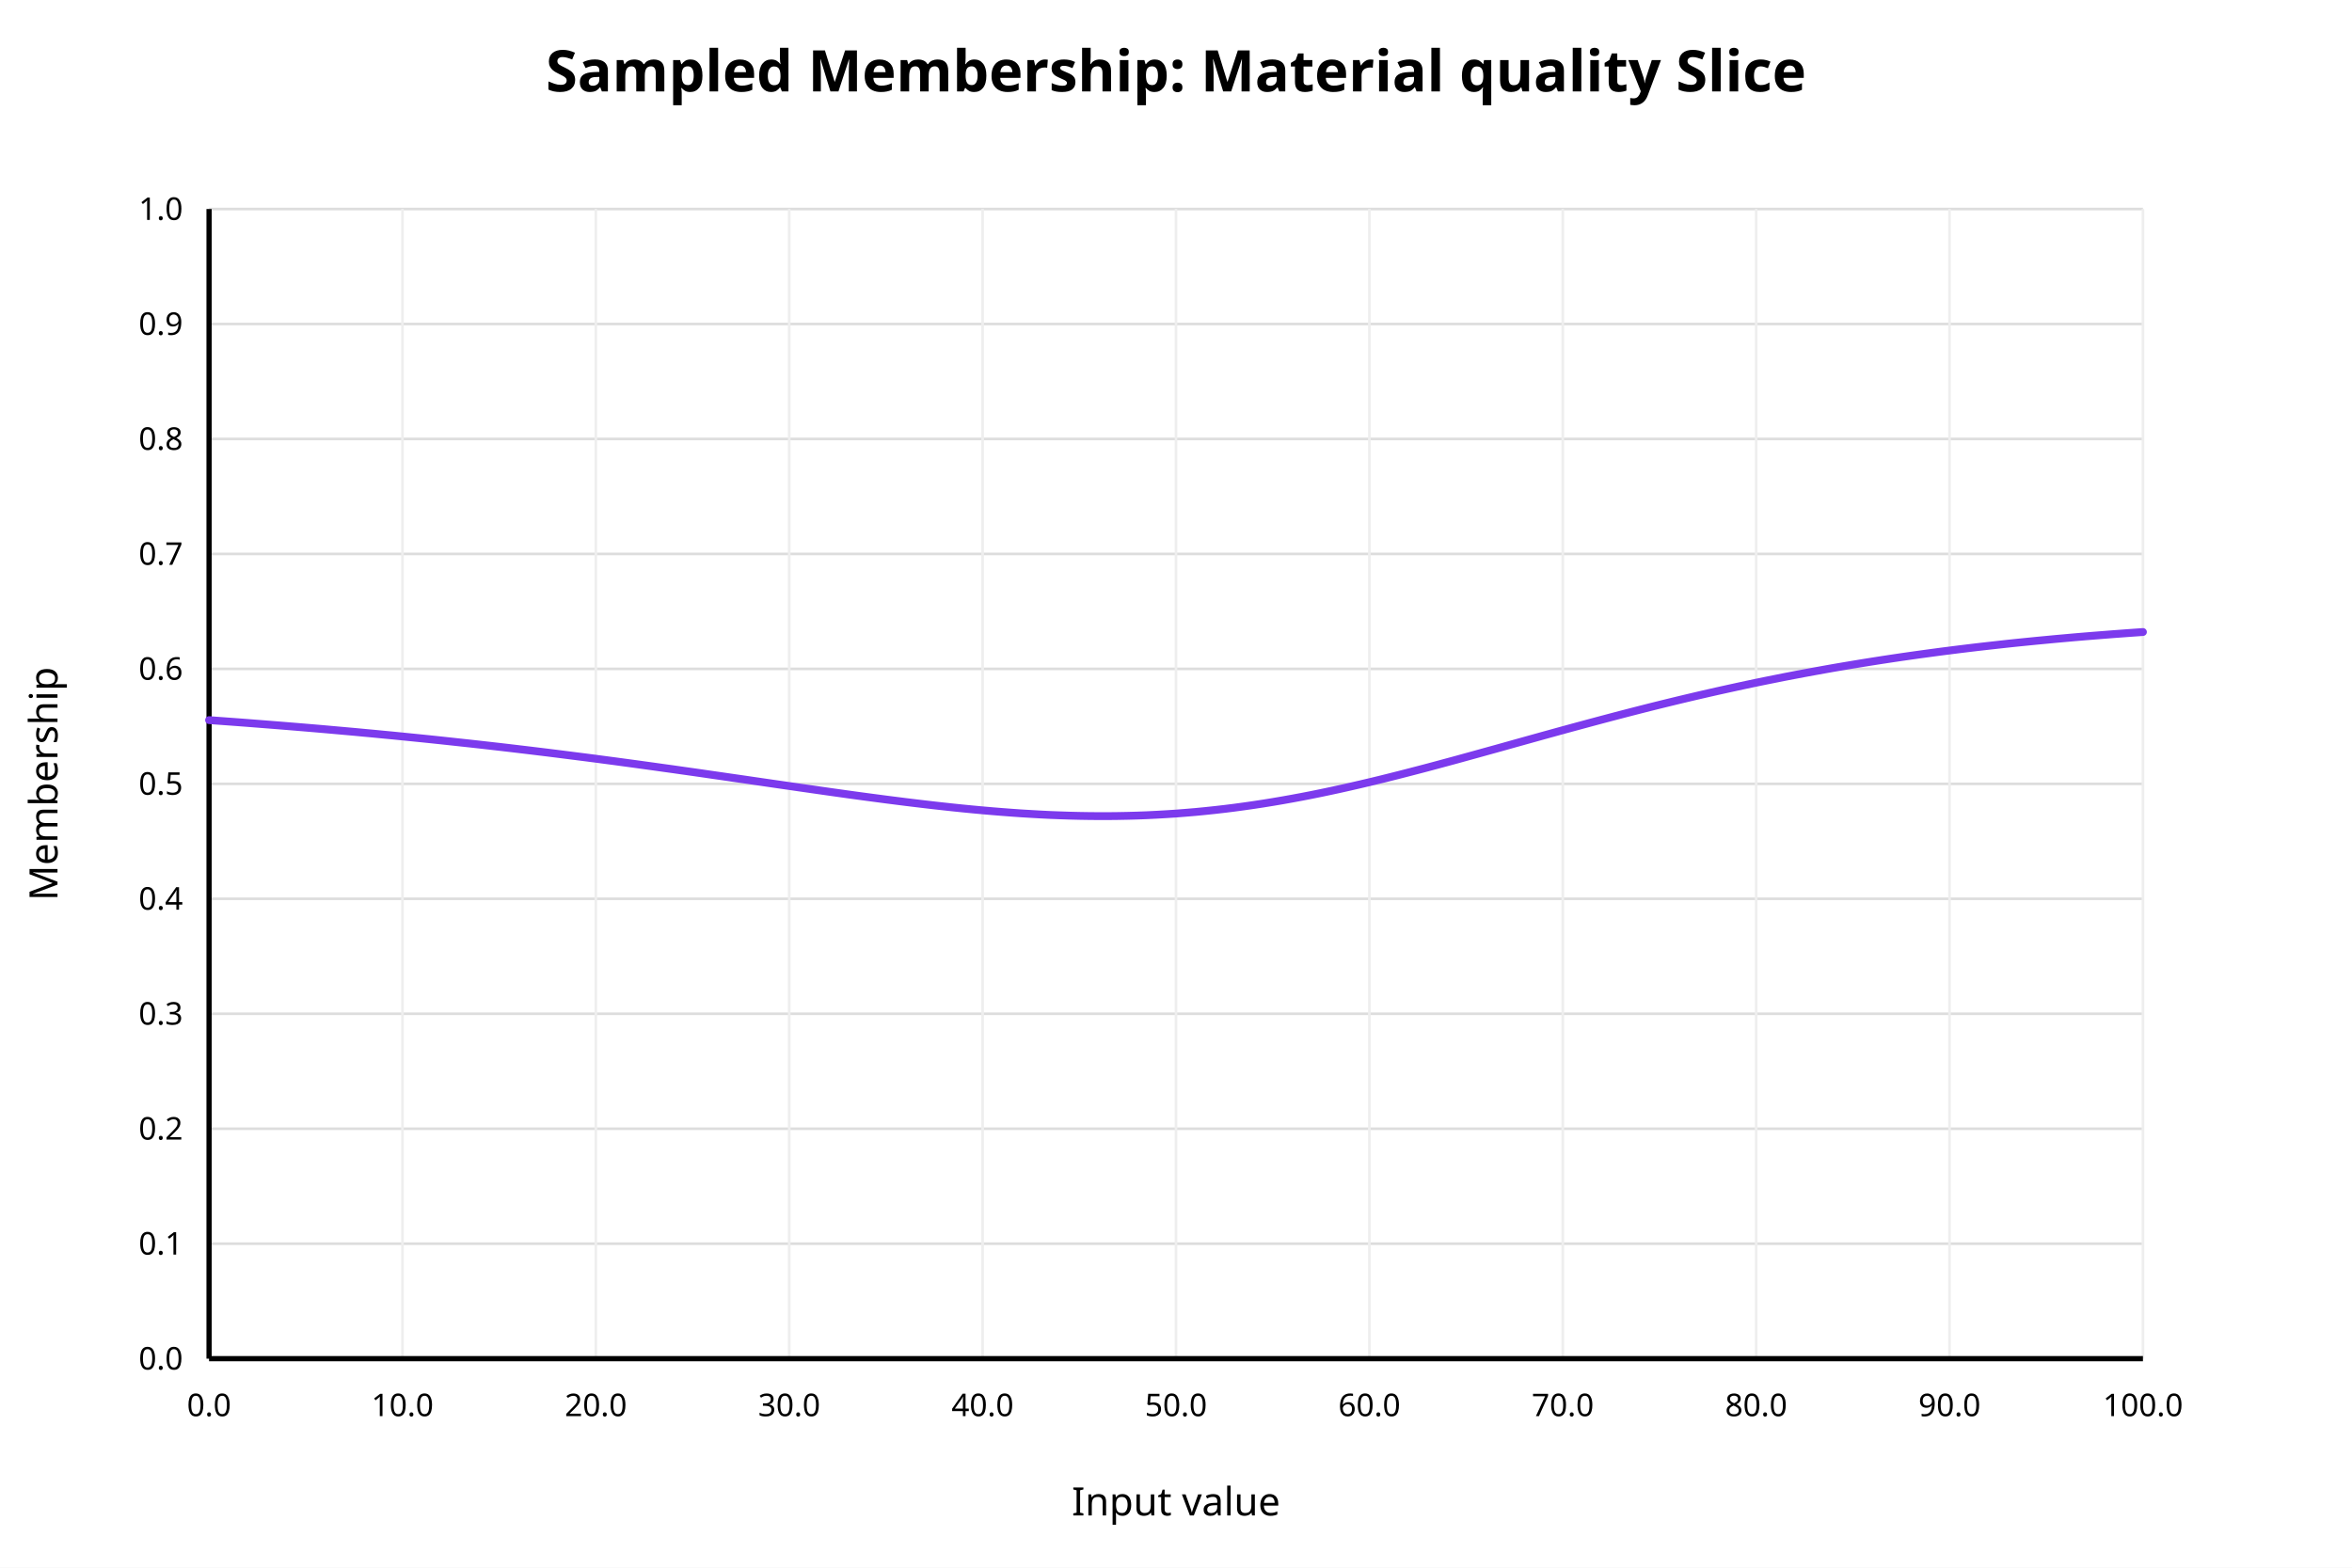
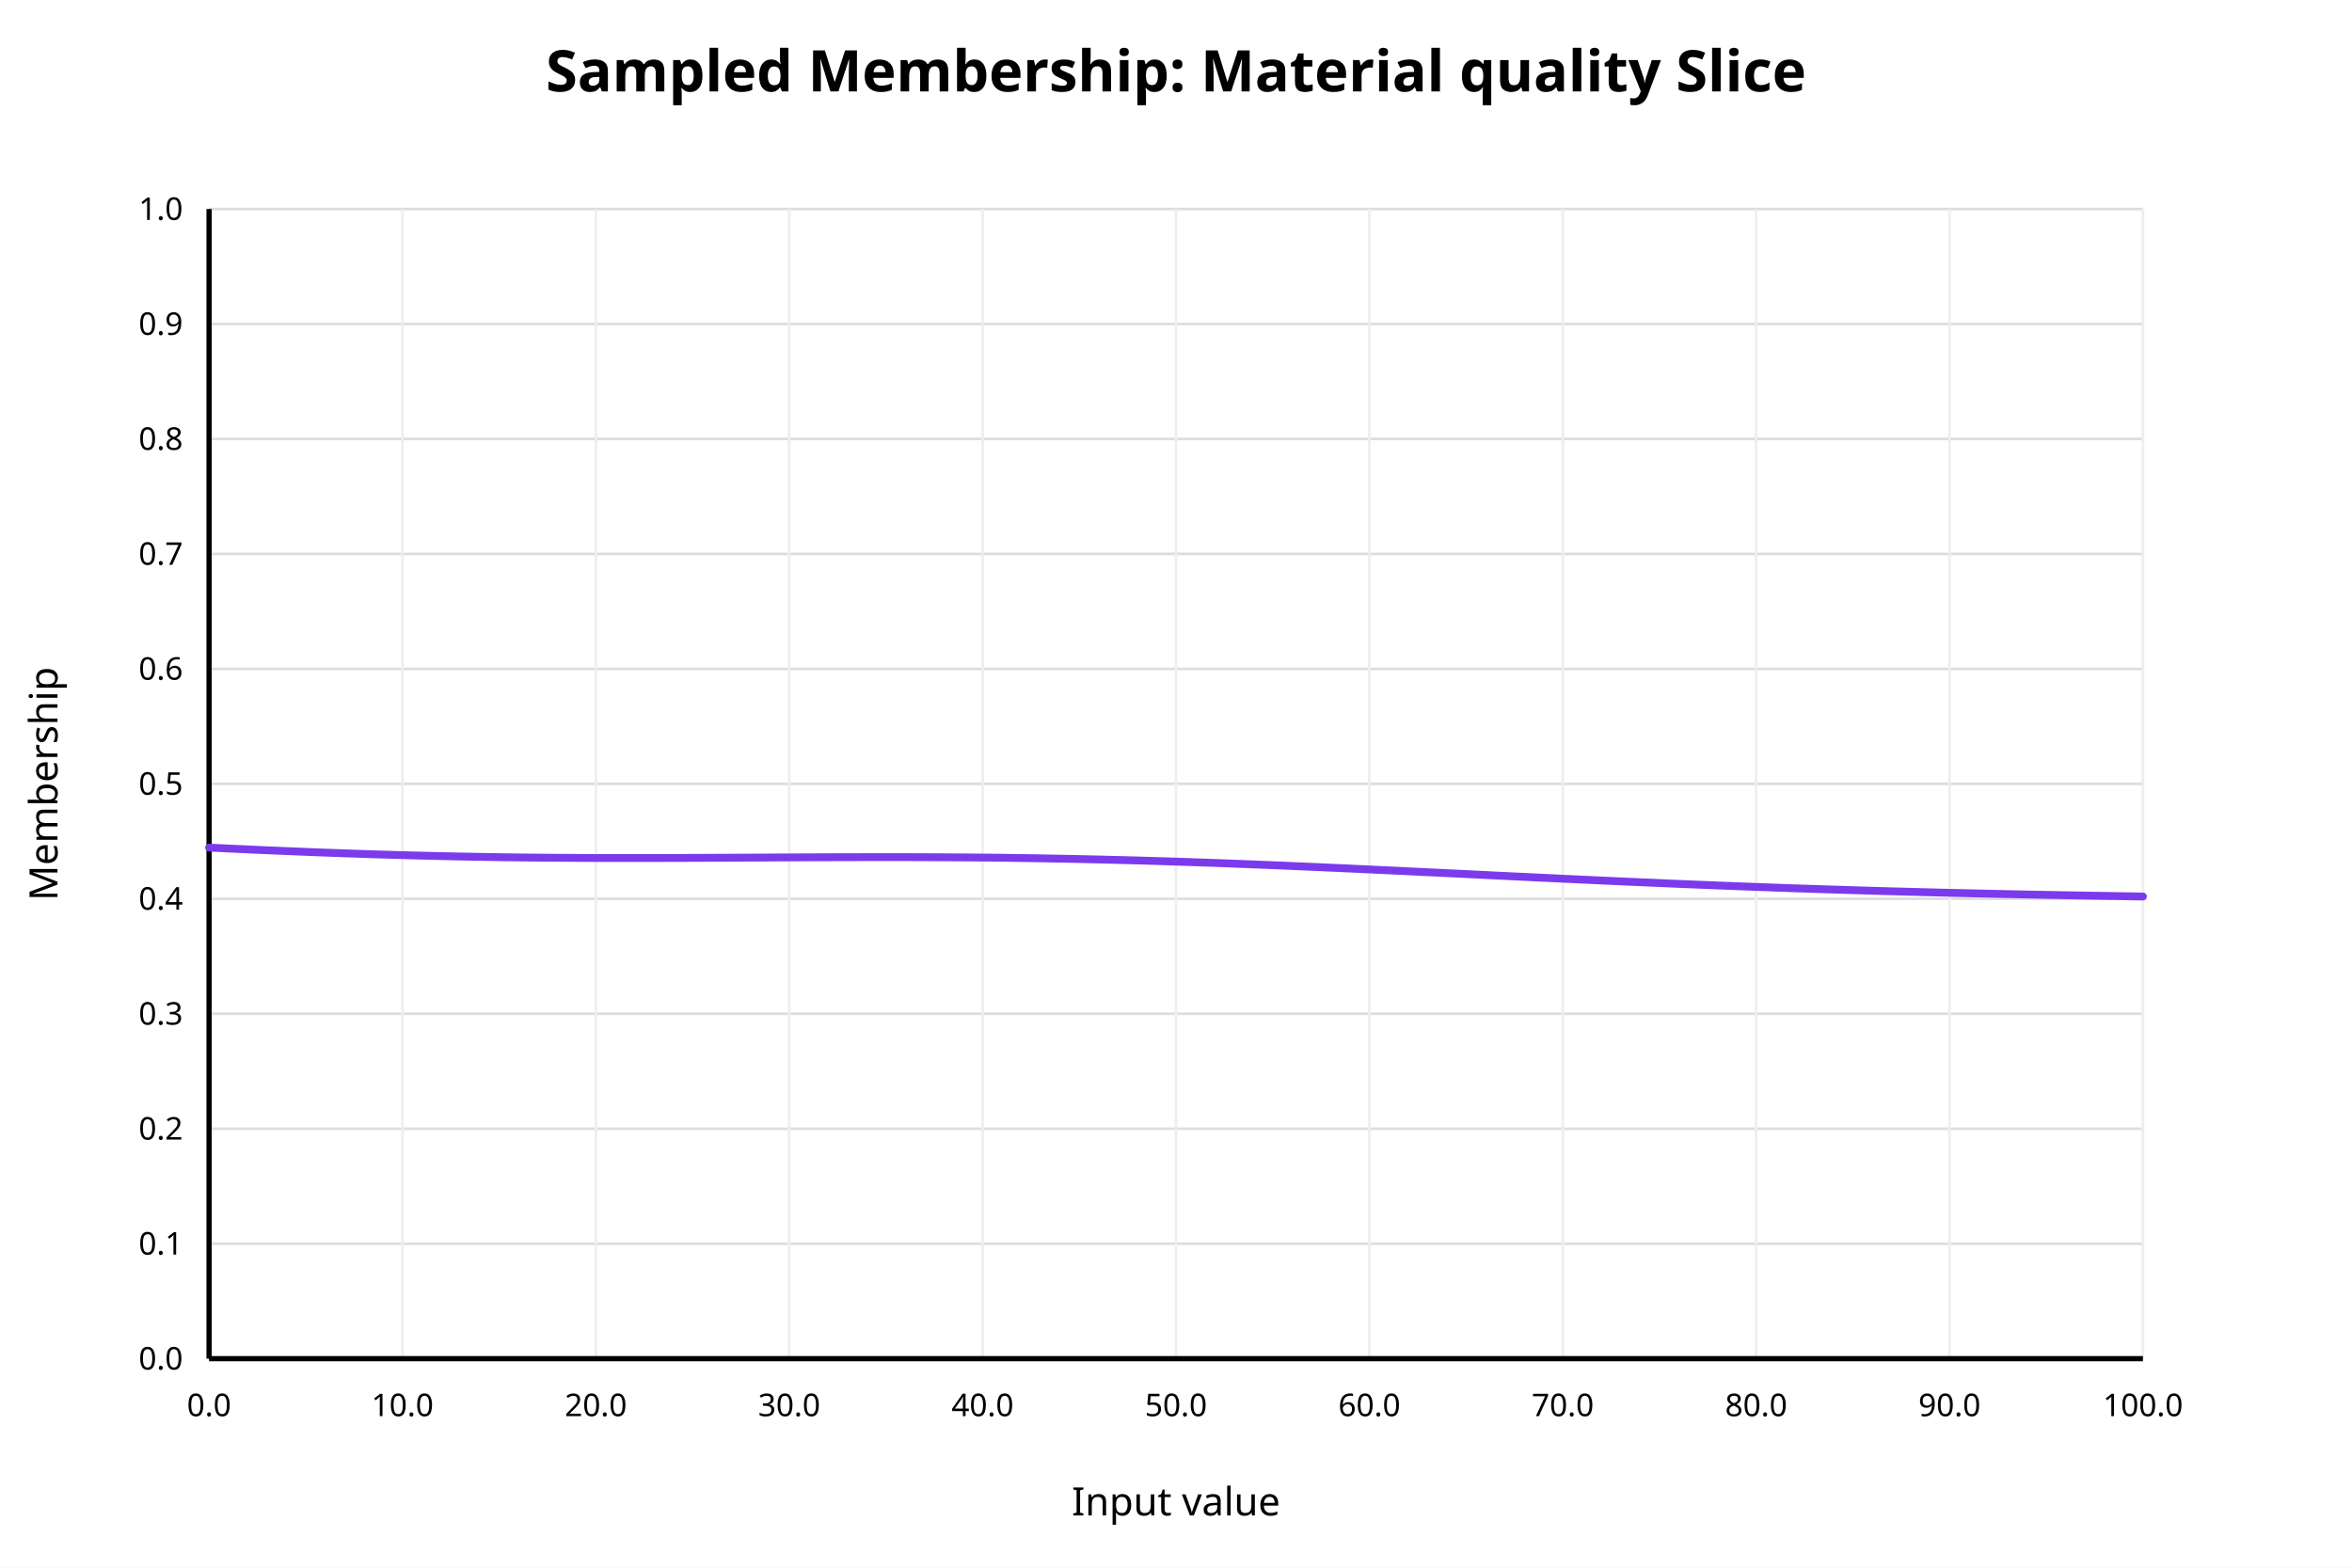
<svg xmlns="http://www.w3.org/2000/svg" width="900" height="600" viewBox="0 0 900 600">
  <rect x="0" y="0" width="900" height="600" fill="white" />
  <text x="450" y="35" text-anchor="middle" font-family="sans-serif" font-size="22" font-weight="bold" fill="black">Sampled Membership: Material quality Slice</text>
  <line x1="80" y1="520.00" x2="820" y2="520.00" stroke="#dddddd" stroke-width="1" />
  <text x="70" y="520.00" text-anchor="end" dominant-baseline="middle" font-family="sans-serif" font-size="12" fill="black">0.0</text>
  <line x1="80" y1="476.00" x2="820" y2="476.00" stroke="#dddddd" stroke-width="1" />
  <text x="70" y="476.00" text-anchor="end" dominant-baseline="middle" font-family="sans-serif" font-size="12" fill="black">0.1</text>
  <line x1="80" y1="432.00" x2="820" y2="432.00" stroke="#dddddd" stroke-width="1" />
  <text x="70" y="432.00" text-anchor="end" dominant-baseline="middle" font-family="sans-serif" font-size="12" fill="black">0.2</text>
  <line x1="80" y1="388.00" x2="820" y2="388.00" stroke="#dddddd" stroke-width="1" />
  <text x="70" y="388.00" text-anchor="end" dominant-baseline="middle" font-family="sans-serif" font-size="12" fill="black">0.3</text>
  <line x1="80" y1="344.00" x2="820" y2="344.00" stroke="#dddddd" stroke-width="1" />
  <text x="70" y="344.00" text-anchor="end" dominant-baseline="middle" font-family="sans-serif" font-size="12" fill="black">0.4</text>
  <line x1="80" y1="300.00" x2="820" y2="300.00" stroke="#dddddd" stroke-width="1" />
  <text x="70" y="300.00" text-anchor="end" dominant-baseline="middle" font-family="sans-serif" font-size="12" fill="black">0.5</text>
  <line x1="80" y1="256.00" x2="820" y2="256.00" stroke="#dddddd" stroke-width="1" />
  <text x="70" y="256.00" text-anchor="end" dominant-baseline="middle" font-family="sans-serif" font-size="12" fill="black">0.6</text>
  <line x1="80" y1="212.00" x2="820" y2="212.00" stroke="#dddddd" stroke-width="1" />
  <text x="70" y="212.00" text-anchor="end" dominant-baseline="middle" font-family="sans-serif" font-size="12" fill="black">0.7</text>
  <line x1="80" y1="168.00" x2="820" y2="168.00" stroke="#dddddd" stroke-width="1" />
  <text x="70" y="168.00" text-anchor="end" dominant-baseline="middle" font-family="sans-serif" font-size="12" fill="black">0.8</text>
  <line x1="80" y1="124.00" x2="820" y2="124.00" stroke="#dddddd" stroke-width="1" />
  <text x="70" y="124.00" text-anchor="end" dominant-baseline="middle" font-family="sans-serif" font-size="12" fill="black">0.9</text>
  <line x1="80" y1="80.00" x2="820" y2="80.00" stroke="#dddddd" stroke-width="1" />
  <text x="70" y="80.00" text-anchor="end" dominant-baseline="middle" font-family="sans-serif" font-size="12" fill="black">1.0</text>
  <line x1="80.00" y1="80" x2="80.00" y2="520" stroke="#eeeeee" stroke-width="1" />
  <text x="80.00" y="542" text-anchor="middle" font-family="sans-serif" font-size="12" fill="black">0.0</text>
  <line x1="154.00" y1="80" x2="154.00" y2="520" stroke="#eeeeee" stroke-width="1" />
  <text x="154.00" y="542" text-anchor="middle" font-family="sans-serif" font-size="12" fill="black">10.0</text>
  <line x1="228.00" y1="80" x2="228.00" y2="520" stroke="#eeeeee" stroke-width="1" />
  <text x="228.00" y="542" text-anchor="middle" font-family="sans-serif" font-size="12" fill="black">20.0</text>
  <line x1="302.00" y1="80" x2="302.00" y2="520" stroke="#eeeeee" stroke-width="1" />
  <text x="302.00" y="542" text-anchor="middle" font-family="sans-serif" font-size="12" fill="black">30.0</text>
  <line x1="376.00" y1="80" x2="376.00" y2="520" stroke="#eeeeee" stroke-width="1" />
  <text x="376.00" y="542" text-anchor="middle" font-family="sans-serif" font-size="12" fill="black">40.0</text>
  <line x1="450.00" y1="80" x2="450.00" y2="520" stroke="#eeeeee" stroke-width="1" />
  <text x="450.00" y="542" text-anchor="middle" font-family="sans-serif" font-size="12" fill="black">50.0</text>
  <line x1="524.00" y1="80" x2="524.00" y2="520" stroke="#eeeeee" stroke-width="1" />
  <text x="524.00" y="542" text-anchor="middle" font-family="sans-serif" font-size="12" fill="black">60.0</text>
  <line x1="598.00" y1="80" x2="598.00" y2="520" stroke="#eeeeee" stroke-width="1" />
  <text x="598.00" y="542" text-anchor="middle" font-family="sans-serif" font-size="12" fill="black">70.0</text>
  <line x1="672.00" y1="80" x2="672.00" y2="520" stroke="#eeeeee" stroke-width="1" />
  <text x="672.00" y="542" text-anchor="middle" font-family="sans-serif" font-size="12" fill="black">80.0</text>
  <line x1="746.00" y1="80" x2="746.00" y2="520" stroke="#eeeeee" stroke-width="1" />
  <text x="746.00" y="542" text-anchor="middle" font-family="sans-serif" font-size="12" fill="black">90.0</text>
  <line x1="820.00" y1="80" x2="820.00" y2="520" stroke="#eeeeee" stroke-width="1" />
  <text x="820.00" y="542" text-anchor="middle" font-family="sans-serif" font-size="12" fill="black">100.0</text>
  <line x1="80" y1="520" x2="820" y2="520" stroke="black" stroke-width="2" />
  <line x1="80" y1="80" x2="80" y2="520" stroke="black" stroke-width="2" />
  <text x="450" y="580" text-anchor="middle" font-family="sans-serif" font-size="15" fill="black">Input value</text>
  <text x="22" y="300" text-anchor="middle" font-family="sans-serif" font-size="15" fill="black" transform="rotate(-90 22 300)">Membership</text>
-   <polyline fill="none" stroke="#7c3aed" stroke-width="3" stroke-linejoin="round" stroke-linecap="round" points="80.00,275.61 83.70,275.88 87.40,276.15 91.10,276.42 94.80,276.70 98.50,276.99 102.20,277.28 105.90,277.57 109.60,277.87 113.30,278.17 117.00,278.48 120.70,278.79 124.40,279.11 128.10,279.44 131.80,279.77 135.50,280.10 139.20,280.45 142.90,280.79 146.60,281.15 150.30,281.50 154.00,281.87 157.70,282.24 161.40,282.61 165.10,282.99 168.80,283.38 172.50,283.78 176.20,284.18 179.90,284.58 183.60,284.99 187.30,285.41 191.00,285.83 194.70,286.26 198.40,286.70 202.10,287.14 205.80,287.59 209.50,288.04 213.20,288.50 216.90,288.97 220.60,289.44 224.30,289.91 228.00,290.39 231.70,290.88 235.40,291.37 239.10,291.87 242.80,292.37 246.50,292.88 250.20,293.39 253.90,293.91 257.60,294.42 261.30,294.95 265.00,295.47 268.70,296.00 272.40,296.54 276.10,297.07 279.80,297.61 283.50,298.14 287.20,298.68 290.90,299.22 294.60,299.76 298.30,300.30 302.00,300.83 305.70,301.37 309.40,301.90 313.10,302.43 316.80,302.96 320.50,303.48 324.20,304.00 327.90,304.51 331.60,305.01 335.30,305.50 339.00,305.99 342.70,306.46 346.40,306.93 350.10,307.38 353.80,307.82 357.50,308.25 361.20,308.66 364.90,309.06 368.60,309.44 372.30,309.80 376.00,310.14 379.70,310.46 383.40,310.76 387.10,311.04 390.80,311.30 394.50,311.52 398.20,311.73 401.90,311.91 405.60,312.05 409.30,312.17 413.00,312.26 416.70,312.32 420.40,312.35 424.10,312.35 427.80,312.31 431.50,312.24 435.20,312.14 438.90,312.00 442.60,311.82 446.30,311.61 450.00,311.37 453.70,311.08 457.40,310.77 461.10,310.41 464.80,310.02 468.50,309.60 472.20,309.14 475.90,308.64 479.60,308.11 483.30,307.55 487.00,306.95 490.70,306.32 494.40,305.66 498.10,304.97 501.80,304.25 505.50,303.50 509.20,302.72 512.90,301.92 516.60,301.09 520.30,300.24 524.00,299.37 527.70,298.48 531.40,297.56 535.10,296.63 538.80,295.68 542.50,294.72 546.20,293.75 549.90,292.76 553.60,291.76 557.30,290.76 561.00,289.74 564.70,288.72 568.40,287.69 572.10,286.67 575.80,285.64 579.50,284.60 583.20,283.57 586.90,282.54 590.60,281.51 594.30,280.49 598.00,279.47 601.70,278.46 605.40,277.46 609.10,276.46 612.80,275.47 616.50,274.49 620.20,273.52 623.90,272.56 627.60,271.61 631.30,270.67 635.00,269.75 638.70,268.84 642.40,267.94 646.10,267.06 649.80,266.19 653.50,265.34 657.20,264.50 660.90,263.68 664.60,262.87 668.30,262.07 672.00,261.29 675.70,260.53 679.40,259.79 683.10,259.05 686.80,258.34 690.50,257.64 694.20,256.96 697.90,256.29 701.60,255.63 705.30,255.00 709.00,254.38 712.70,253.77 716.40,253.18 720.10,252.60 723.80,252.04 727.50,251.49 731.20,250.96 734.90,250.44 738.60,249.94 742.30,249.44 746.00,248.97 749.70,248.50 753.40,248.05 757.10,247.61 760.80,247.19 764.50,246.78 768.20,246.37 771.90,245.98 775.60,245.61 779.30,245.24 783.00,244.89 786.70,244.54 790.40,244.21 794.10,243.88 797.80,243.57 801.50,243.27 805.20,242.98 808.90,242.69 812.60,242.42 816.30,242.15 820.00,241.89" />
+   <polyline fill="none" stroke="#7c3aed" stroke-width="3" stroke-linejoin="round" stroke-linecap="round" points="80.00,324.40 83.70,324.57 87.40,324.75 91.10,324.92 94.80,325.09 98.50,325.26 102.20,325.42 105.90,325.58 109.60,325.73 113.30,325.88 117.00,326.03 120.70,326.18 124.40,326.32 128.10,326.45 131.80,326.59 135.50,326.71 139.20,326.84 142.90,326.96 146.60,327.07 150.30,327.18 154.00,327.28 157.70,327.38 161.40,327.48 165.10,327.57 168.80,327.65 172.50,327.73 176.20,327.81 179.90,327.88 183.60,327.94 187.30,328.01 191.00,328.06 194.70,328.11 198.40,328.16 202.10,328.20 205.80,328.24 209.50,328.27 213.20,328.30 216.90,328.32 220.60,328.34 224.30,328.36 228.00,328.37 231.70,328.38 235.40,328.39 239.10,328.39 242.80,328.39 246.50,328.39 250.20,328.38 253.90,328.37 257.60,328.36 261.30,328.35 265.00,328.34 268.70,328.32 272.40,328.30 276.10,328.29 279.80,328.27 283.50,328.25 287.20,328.23 290.90,328.21 294.60,328.19 298.30,328.17 302.00,328.15 305.70,328.13 309.40,328.12 313.10,328.10 316.80,328.09 320.50,328.07 324.20,328.06 327.90,328.06 331.60,328.05 335.30,328.05 339.00,328.04 342.70,328.05 346.40,328.05 350.10,328.06 353.80,328.07 357.50,328.09 361.20,328.10 364.90,328.13 368.60,328.15 372.30,328.18 376.00,328.21 379.70,328.25 383.40,328.29 387.10,328.34 390.80,328.39 394.50,328.44 398.20,328.50 401.90,328.57 405.60,328.63 409.30,328.70 413.00,328.78 416.70,328.86 420.40,328.94 424.10,329.03 427.80,329.13 431.50,329.22 435.20,329.32 438.90,329.43 442.60,329.54 446.30,329.65 450.00,329.77 453.70,329.89 457.40,330.01 461.10,330.14 464.80,330.27 468.50,330.41 472.20,330.55 475.90,330.69 479.60,330.83 483.30,330.98 487.00,331.13 490.70,331.28 494.40,331.44 498.10,331.60 501.80,331.76 505.50,331.92 509.20,332.09 512.90,332.25 516.60,332.42 520.30,332.59 524.00,332.76 527.70,332.94 531.40,333.11 535.10,333.28 538.80,333.46 542.50,333.64 546.20,333.82 549.90,333.99 553.60,334.17 557.30,334.35 561.00,334.53 564.70,334.71 568.40,334.89 572.10,335.07 575.80,335.25 579.50,335.43 583.20,335.60 586.90,335.78 590.60,335.96 594.30,336.13 598.00,336.31 601.70,336.48 605.40,336.65 609.10,336.82 612.80,336.99 616.50,337.16 620.20,337.33 623.90,337.49 627.60,337.65 631.30,337.81 635.00,337.97 638.70,338.13 642.40,338.29 646.10,338.44 649.80,338.59 653.50,338.74 657.20,338.89 660.90,339.03 664.60,339.17 668.30,339.31 672.00,339.45 675.70,339.58 679.40,339.72 683.10,339.85 686.80,339.98 690.50,340.10 694.20,340.22 697.90,340.34 701.60,340.46 705.30,340.58 709.00,340.69 712.70,340.80 716.40,340.91 720.10,341.02 723.80,341.12 727.50,341.22 731.20,341.32 734.90,341.42 738.60,341.51 742.30,341.61 746.00,341.70 749.70,341.79 753.40,341.87 757.10,341.96 760.80,342.04 764.50,342.12 768.20,342.20 771.90,342.27 775.60,342.35 779.30,342.42 783.00,342.49 786.70,342.56 790.40,342.63 794.10,342.69 797.80,342.76 801.50,342.82 805.20,342.88 808.90,342.94 812.60,343.00 816.30,343.06 820.00,343.12" />
</svg>
